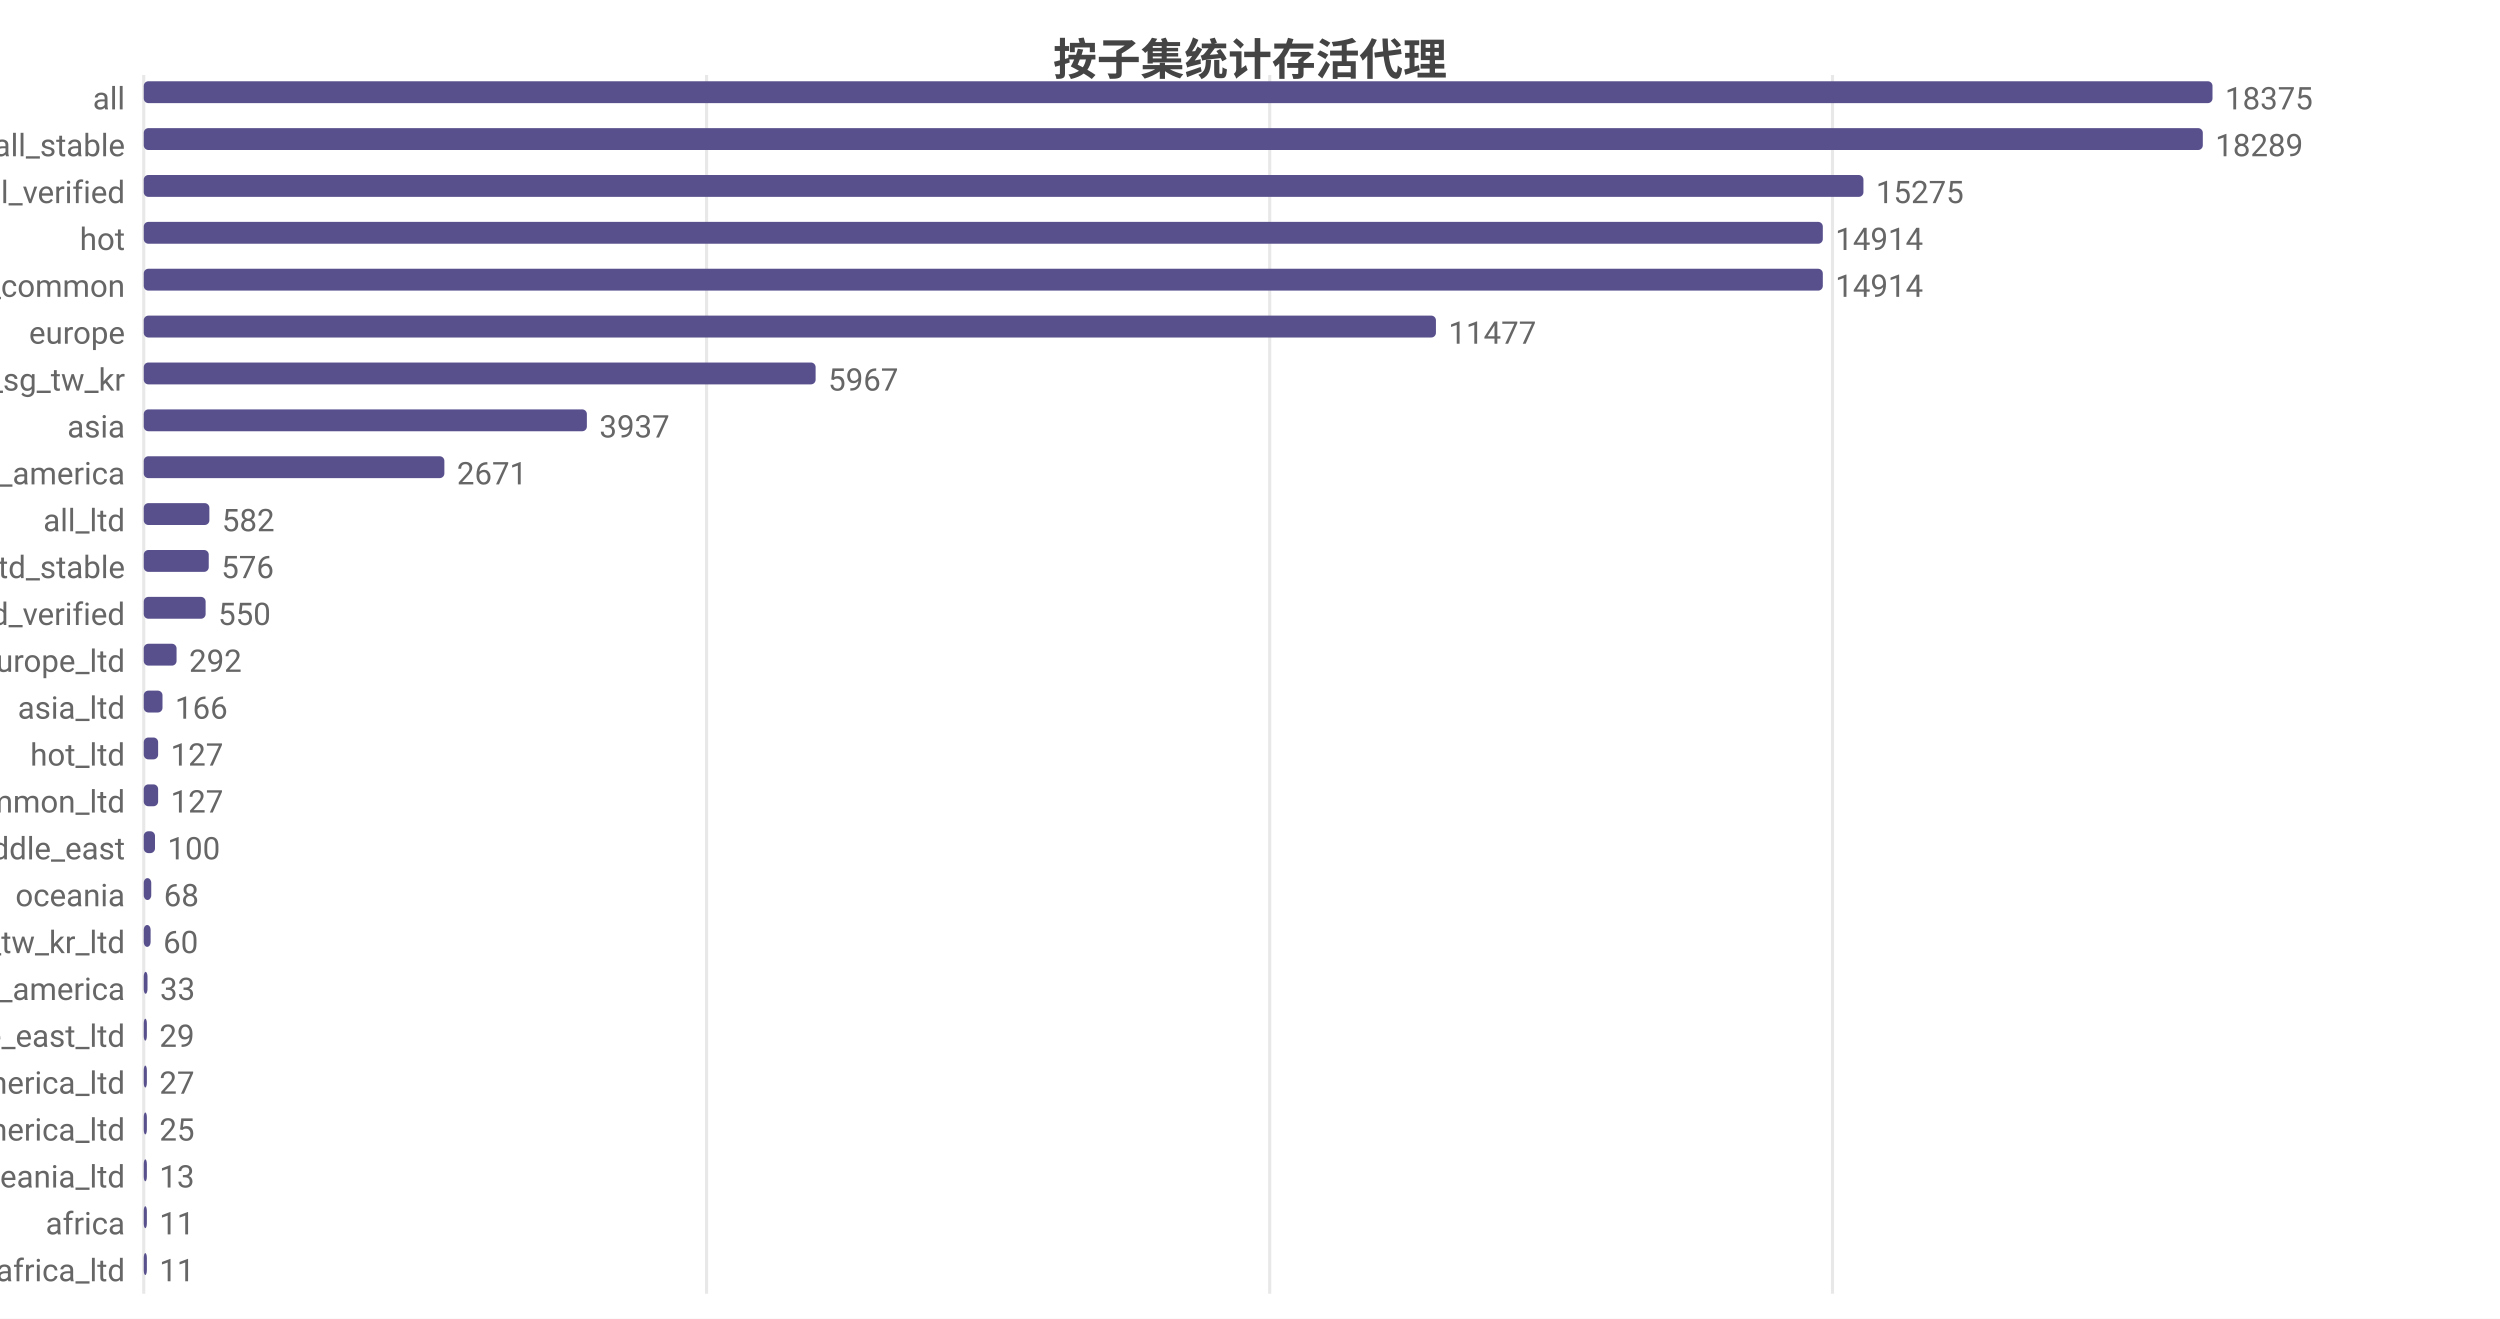
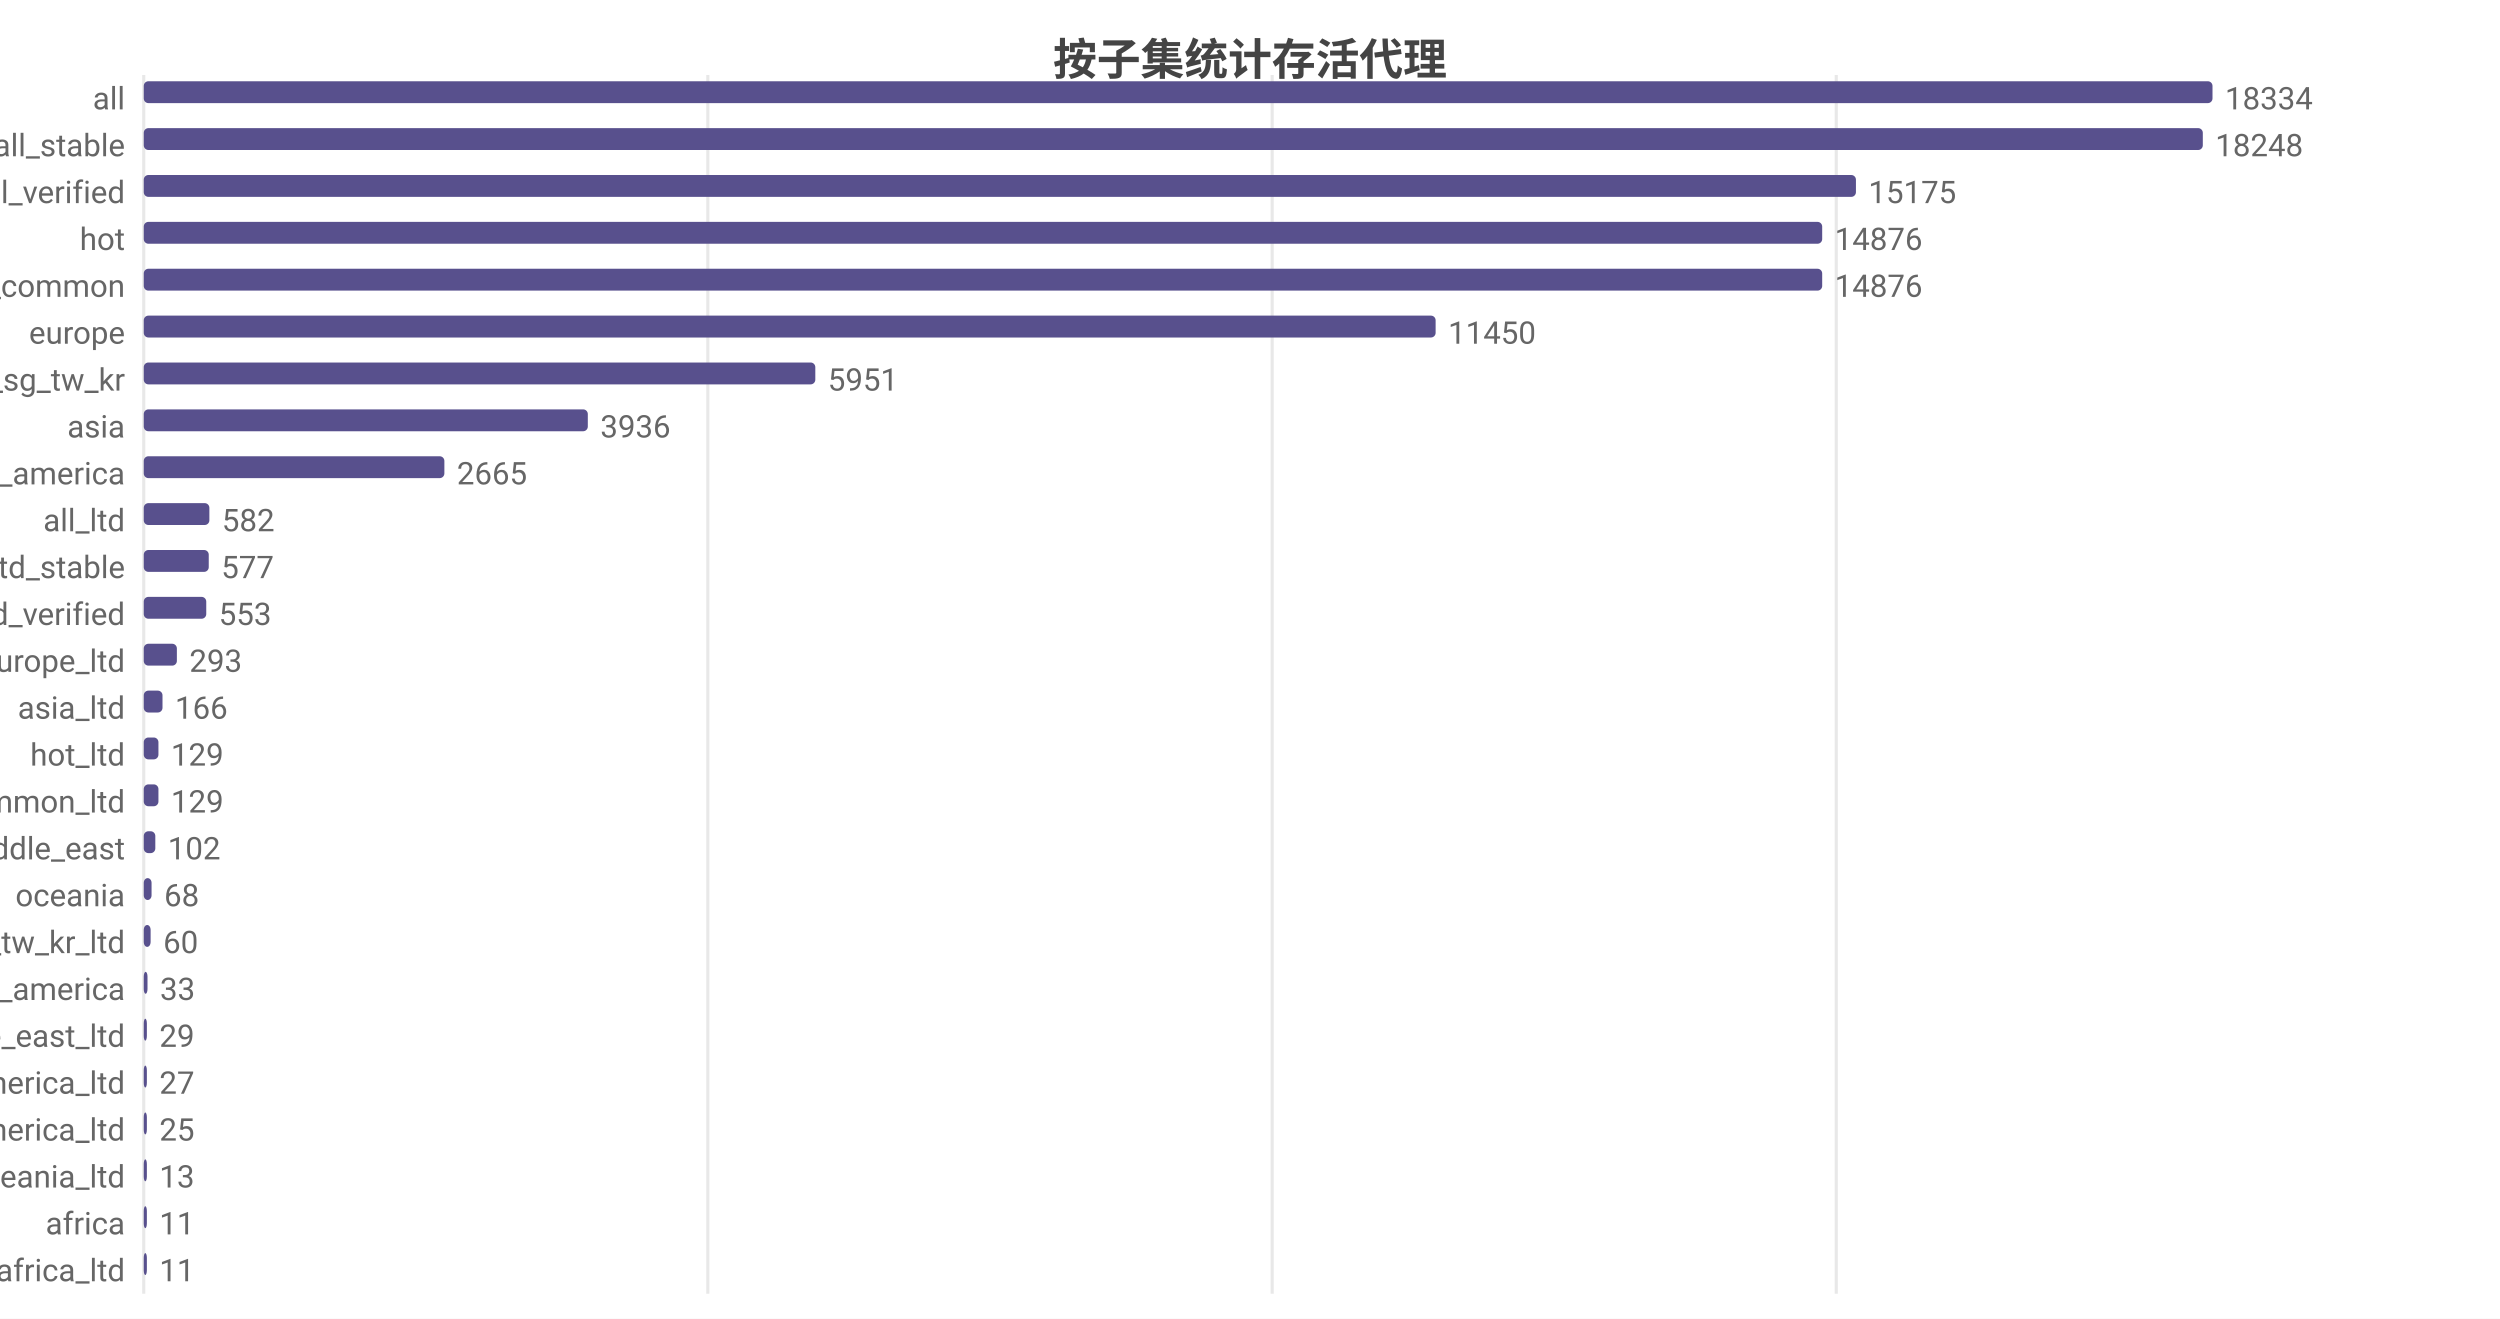
<svg xmlns="http://www.w3.org/2000/svg" width="800" height="422" viewBox="0 0 800 422">
  <rect width="800" height="422" fill="#ffffff" />
  <style>text{font-family:system-ui,-apple-system,'Segoe UI',Roboto,'PingFang SC','Microsoft YaHei','Noto Sans CJK SC',sans-serif}.g{stroke:#e8e8e8;stroke-width:1}.a{stroke:#999;stroke-width:1}.t{font-size:10px;fill:#666}.m{font-size:10px;text-anchor:middle;fill:#666}.e{font-size:10px;text-anchor:end;fill:#666}.l{font-size:11px;fill:#333}.tt{font-size:14px;font-weight:600;text-anchor:middle;fill:#444}.em{font-size:13px;text-anchor:middle;fill:#999}</style>
  <text class="tt" x="400.0" y="24">按子集统计存活代理</text>
  <line class="g" x1="46" y1="24" x2="46" y2="414" />
-   <line class="g" x1="226.1" y1="24" x2="226.1" y2="414" />
-   <line class="g" x1="406.3" y1="24" x2="406.3" y2="414" />
-   <line class="g" x1="586.4" y1="24" x2="586.4" y2="414" />
+   <line class="g" x1="226.5" y1="24" x2="226.5" y2="414" />
+   <line class="g" x1="407.1" y1="24" x2="407.1" y2="414" />
+   <line class="g" x1="587.6" y1="24" x2="587.6" y2="414" />
  <text class="e" x="40" y="35">all</text>
  <rect x="46" y="26" width="662" height="7" fill="#58508d" rx="1.5" />
-   <text class="t" x="712" y="35">18375</text>
+   <text class="t" x="712" y="35">18334</text>
  <text class="e" x="40" y="50">all_stable</text>
  <rect x="46" y="41" width="658.9" height="7" fill="#58508d" rx="1.5" />
-   <text class="t" x="708.9" y="50">18289</text>
+   <text class="t" x="708.9" y="50">18248</text>
  <text class="e" x="40" y="65">all_verified</text>
-   <rect x="46" y="56" width="550.3" height="7" fill="#58508d" rx="1.5" />
-   <text class="t" x="600.3" y="65">15275</text>
+   <rect x="46" y="56" width="547.9" height="7" fill="#58508d" rx="1.5" />
+   <text class="t" x="597.9" y="65">15175</text>
  <text class="e" x="40" y="80">hot</text>
-   <rect x="46" y="71" width="537.3" height="7" fill="#58508d" rx="1.5" />
-   <text class="t" x="587.3" y="80">14914</text>
+   <rect x="46" y="71" width="537.1" height="7" fill="#58508d" rx="1.5" />
+   <text class="t" x="587.1" y="80">14876</text>
  <text class="e" x="40" y="95">cn_common</text>
-   <rect x="46" y="86" width="537.3" height="7" fill="#58508d" rx="1.5" />
-   <text class="t" x="587.3" y="95">14914</text>
+   <rect x="46" y="86" width="537.1" height="7" fill="#58508d" rx="1.5" />
+   <text class="t" x="587.1" y="95">14876</text>
  <text class="e" x="40" y="110">europe</text>
-   <rect x="46" y="101" width="413.5" height="7" fill="#58508d" rx="1.5" />
-   <text class="t" x="463.5" y="110">11477</text>
+   <rect x="46" y="101" width="413.4" height="7" fill="#58508d" rx="1.5" />
+   <text class="t" x="463.4" y="110">11450</text>
  <text class="e" x="40" y="125">hk_us_jp_sg_tw_kr</text>
-   <rect x="46" y="116" width="215.0" height="7" fill="#58508d" rx="1.5" />
-   <text class="t" x="265.0" y="125">5967</text>
+   <rect x="46" y="116" width="214.9" height="7" fill="#58508d" rx="1.5" />
+   <text class="t" x="264.9" y="125">5951</text>
  <text class="e" x="40" y="140">asia</text>
-   <rect x="46" y="131" width="141.8" height="7" fill="#58508d" rx="1.5" />
-   <text class="t" x="191.8" y="140">3937</text>
+   <rect x="46" y="131" width="142.1" height="7" fill="#58508d" rx="1.5" />
+   <text class="t" x="192.1" y="140">3936</text>
  <text class="e" x="40" y="155">north_america</text>
  <rect x="46" y="146" width="96.2" height="7" fill="#58508d" rx="1.5" />
-   <text class="t" x="146.2" y="155">2671</text>
+   <text class="t" x="146.2" y="155">2665</text>
  <text class="e" x="40" y="170">all_ltd</text>
  <rect x="46" y="161" width="21.0" height="7" fill="#58508d" rx="1.5" />
  <text class="t" x="71.0" y="170">582</text>
  <text class="e" x="40" y="185">all_ltd_stable</text>
  <rect x="46" y="176" width="20.8" height="7" fill="#58508d" rx="1.5" />
-   <text class="t" x="70.8" y="185">576</text>
+   <text class="t" x="70.8" y="185">577</text>
  <text class="e" x="40" y="200">all_ltd_verified</text>
-   <rect x="46" y="191" width="19.8" height="7" fill="#58508d" rx="1.5" />
-   <text class="t" x="69.8" y="200">550</text>
+   <rect x="46" y="191" width="20.0" height="7" fill="#58508d" rx="1.5" />
+   <text class="t" x="70.0" y="200">553</text>
  <text class="e" x="40" y="215">europe_ltd</text>
-   <rect x="46" y="206" width="10.5" height="7" fill="#58508d" rx="1.5" />
-   <text class="t" x="60.5" y="215">292</text>
+   <rect x="46" y="206" width="10.6" height="7" fill="#58508d" rx="1.5" />
+   <text class="t" x="60.6" y="215">293</text>
  <text class="e" x="40" y="230">asia_ltd</text>
  <rect x="46" y="221" width="6.0" height="7" fill="#58508d" rx="1.5" />
  <text class="t" x="56.0" y="230">166</text>
  <text class="e" x="40" y="245">hot_ltd</text>
-   <rect x="46" y="236" width="4.6" height="7" fill="#58508d" rx="1.5" />
-   <text class="t" x="54.6" y="245">127</text>
+   <rect x="46" y="236" width="4.7" height="7" fill="#58508d" rx="1.5" />
+   <text class="t" x="54.7" y="245">129</text>
  <text class="e" x="40" y="260">cn_common_ltd</text>
-   <rect x="46" y="251" width="4.6" height="7" fill="#58508d" rx="1.5" />
-   <text class="t" x="54.6" y="260">127</text>
+   <rect x="46" y="251" width="4.7" height="7" fill="#58508d" rx="1.5" />
+   <text class="t" x="54.7" y="260">129</text>
  <text class="e" x="40" y="275">middle_east</text>
-   <rect x="46" y="266" width="3.6" height="7" fill="#58508d" rx="1.5" />
-   <text class="t" x="53.6" y="275">100</text>
+   <rect x="46" y="266" width="3.7" height="7" fill="#58508d" rx="1.5" />
+   <text class="t" x="53.7" y="275">102</text>
  <text class="e" x="40" y="290">oceania</text>
-   <rect x="46" y="281" width="2.4" height="7" fill="#58508d" rx="1.5" />
-   <text class="t" x="52.4" y="290">68</text>
+   <rect x="46" y="281" width="2.5" height="7" fill="#58508d" rx="1.5" />
+   <text class="t" x="52.5" y="290">68</text>
  <text class="e" x="40" y="305">hk_us_jp_sg_tw_kr_ltd</text>
  <rect x="46" y="296" width="2.2" height="7" fill="#58508d" rx="1.5" />
  <text class="t" x="52.2" y="305">60</text>
  <text class="e" x="40" y="320">south_america</text>
  <rect x="46" y="311" width="1.2" height="7" fill="#58508d" rx="1.5" />
  <text class="t" x="51.2" y="320">33</text>
  <text class="e" x="40" y="335">middle_east_ltd</text>
  <rect x="46" y="326" width="1.0" height="7" fill="#58508d" rx="1.5" />
  <text class="t" x="51.0" y="335">29</text>
  <text class="e" x="40" y="350">north_america_ltd</text>
  <rect x="46" y="341" width="1" height="7" fill="#58508d" rx="1.5" />
  <text class="t" x="51" y="350">27</text>
  <text class="e" x="40" y="365">south_america_ltd</text>
  <rect x="46" y="356" width="1" height="7" fill="#58508d" rx="1.5" />
  <text class="t" x="51" y="365">25</text>
  <text class="e" x="40" y="380">oceania_ltd</text>
  <rect x="46" y="371" width="1" height="7" fill="#58508d" rx="1.5" />
  <text class="t" x="51" y="380">13</text>
  <text class="e" x="40" y="395">africa</text>
  <rect x="46" y="386" width="1" height="7" fill="#58508d" rx="1.5" />
  <text class="t" x="51" y="395">11</text>
  <text class="e" x="40" y="410">africa_ltd</text>
  <rect x="46" y="401" width="1" height="7" fill="#58508d" rx="1.5" />
  <text class="t" x="51" y="410">11</text>
</svg>
